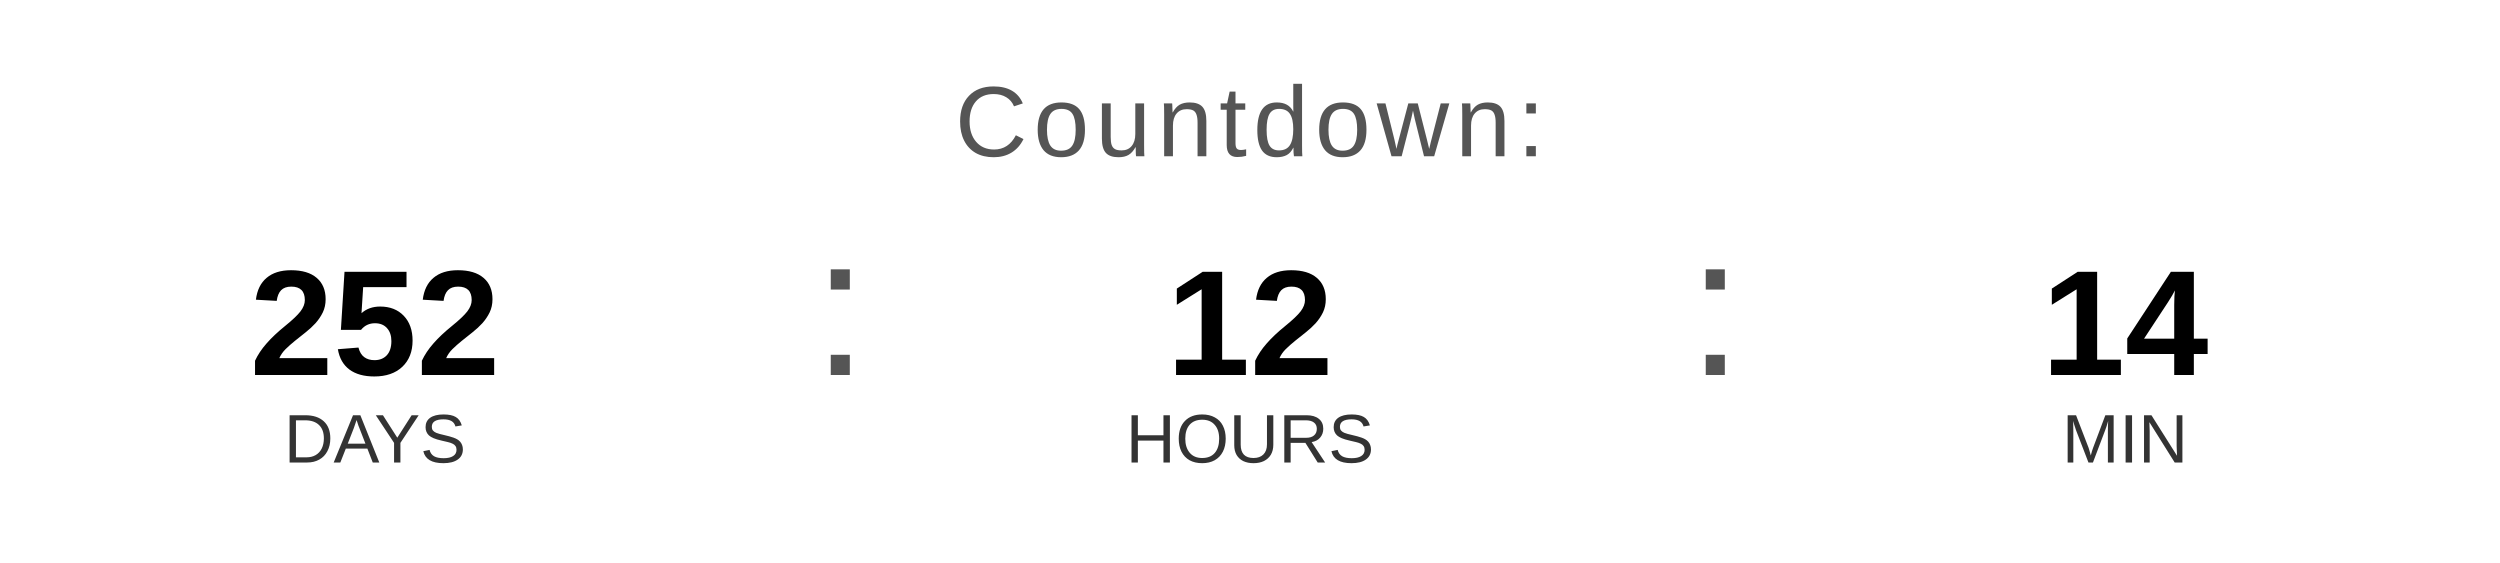
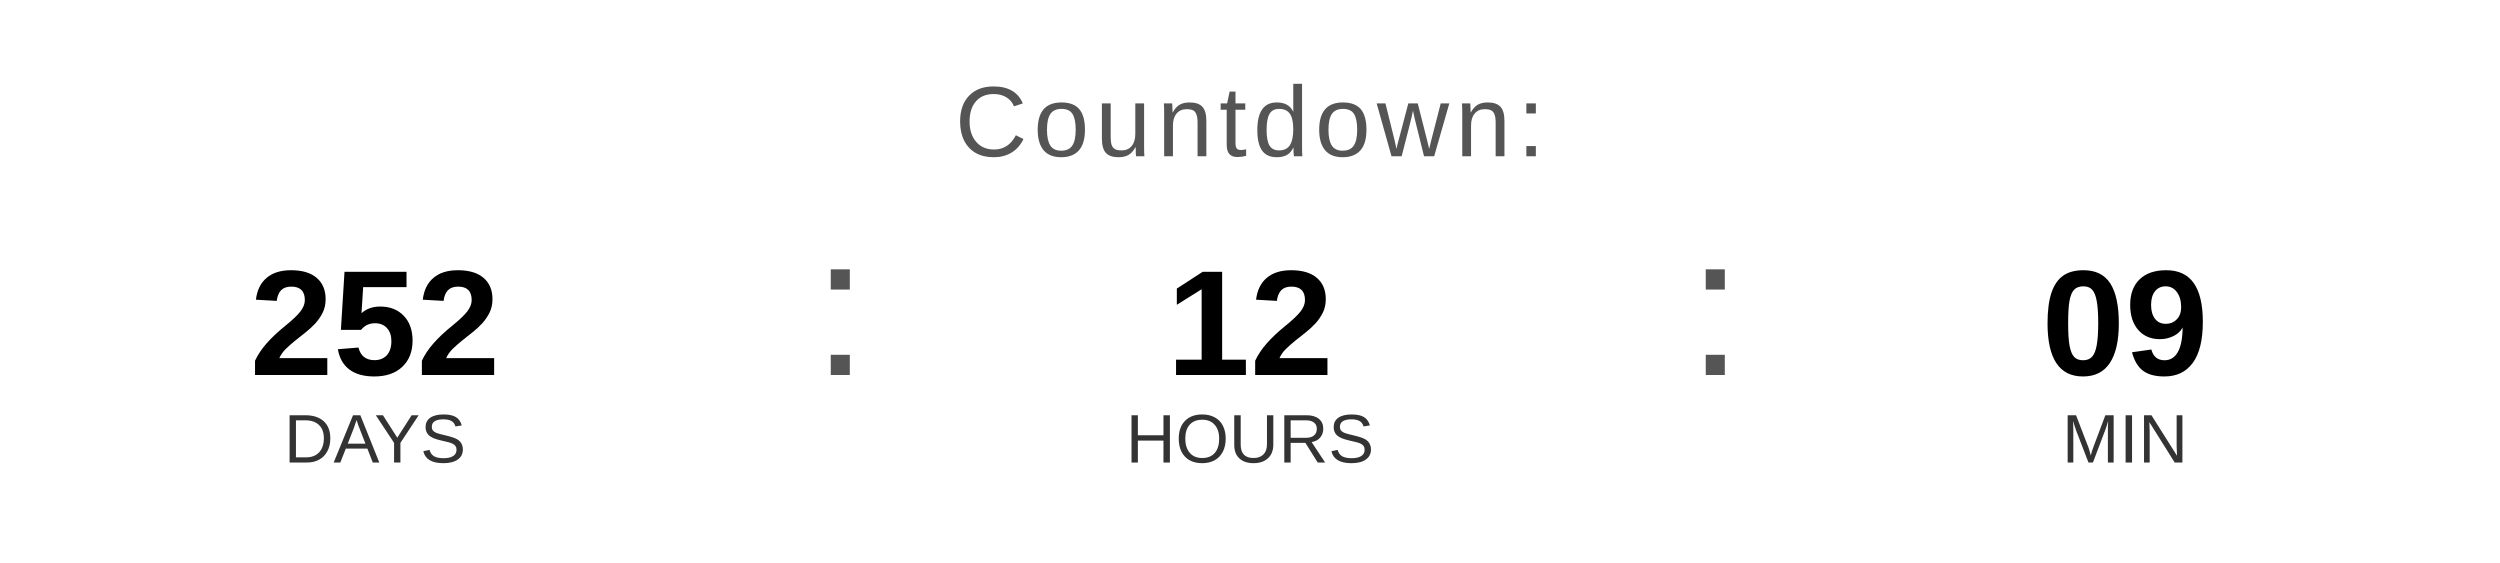
<svg xmlns="http://www.w3.org/2000/svg" width="400" height="90" viewBox="0 0 400 90">
  <text x="200" y="25" font-family="Arial, Helvetica, sans-serif" font-size="16" fill="#555555" text-anchor="middle" letter-spacing="1">
    Countdown:
  </text>
  <text x="60" y="60" font-family="Arial, Helvetica, sans-serif" font-size="24" font-weight="bold" fill="#000000" text-anchor="middle">252</text>
  <text x="60" y="74" font-family="Arial, Helvetica, sans-serif" font-size="11" fill="#333333" text-anchor="middle">DAYS</text>
  <text x="130" y="60" font-family="Arial, sans-serif" font-size="32" fill="#555555">:</text>
  <text x="200" y="60" font-family="Arial, Helvetica, sans-serif" font-size="24" font-weight="bold" fill="#000000" text-anchor="middle">12</text>
  <text x="200" y="74" font-family="Arial, Helvetica, sans-serif" font-size="11" fill="#333333" text-anchor="middle">HOURS</text>
  <text x="270" y="60" font-family="Arial, sans-serif" font-size="32" fill="#555555">:</text>
-   <text x="340" y="60" font-family="Arial, Helvetica, sans-serif" font-size="24" font-weight="bold" fill="#000000" text-anchor="middle">14</text>
+   <text x="340" y="60" font-family="Arial, Helvetica, sans-serif" font-size="24" font-weight="bold" fill="#000000" text-anchor="middle">09</text>
  <text x="340" y="74" font-family="Arial, Helvetica, sans-serif" font-size="11" fill="#333333" text-anchor="middle">MIN</text>
</svg>
